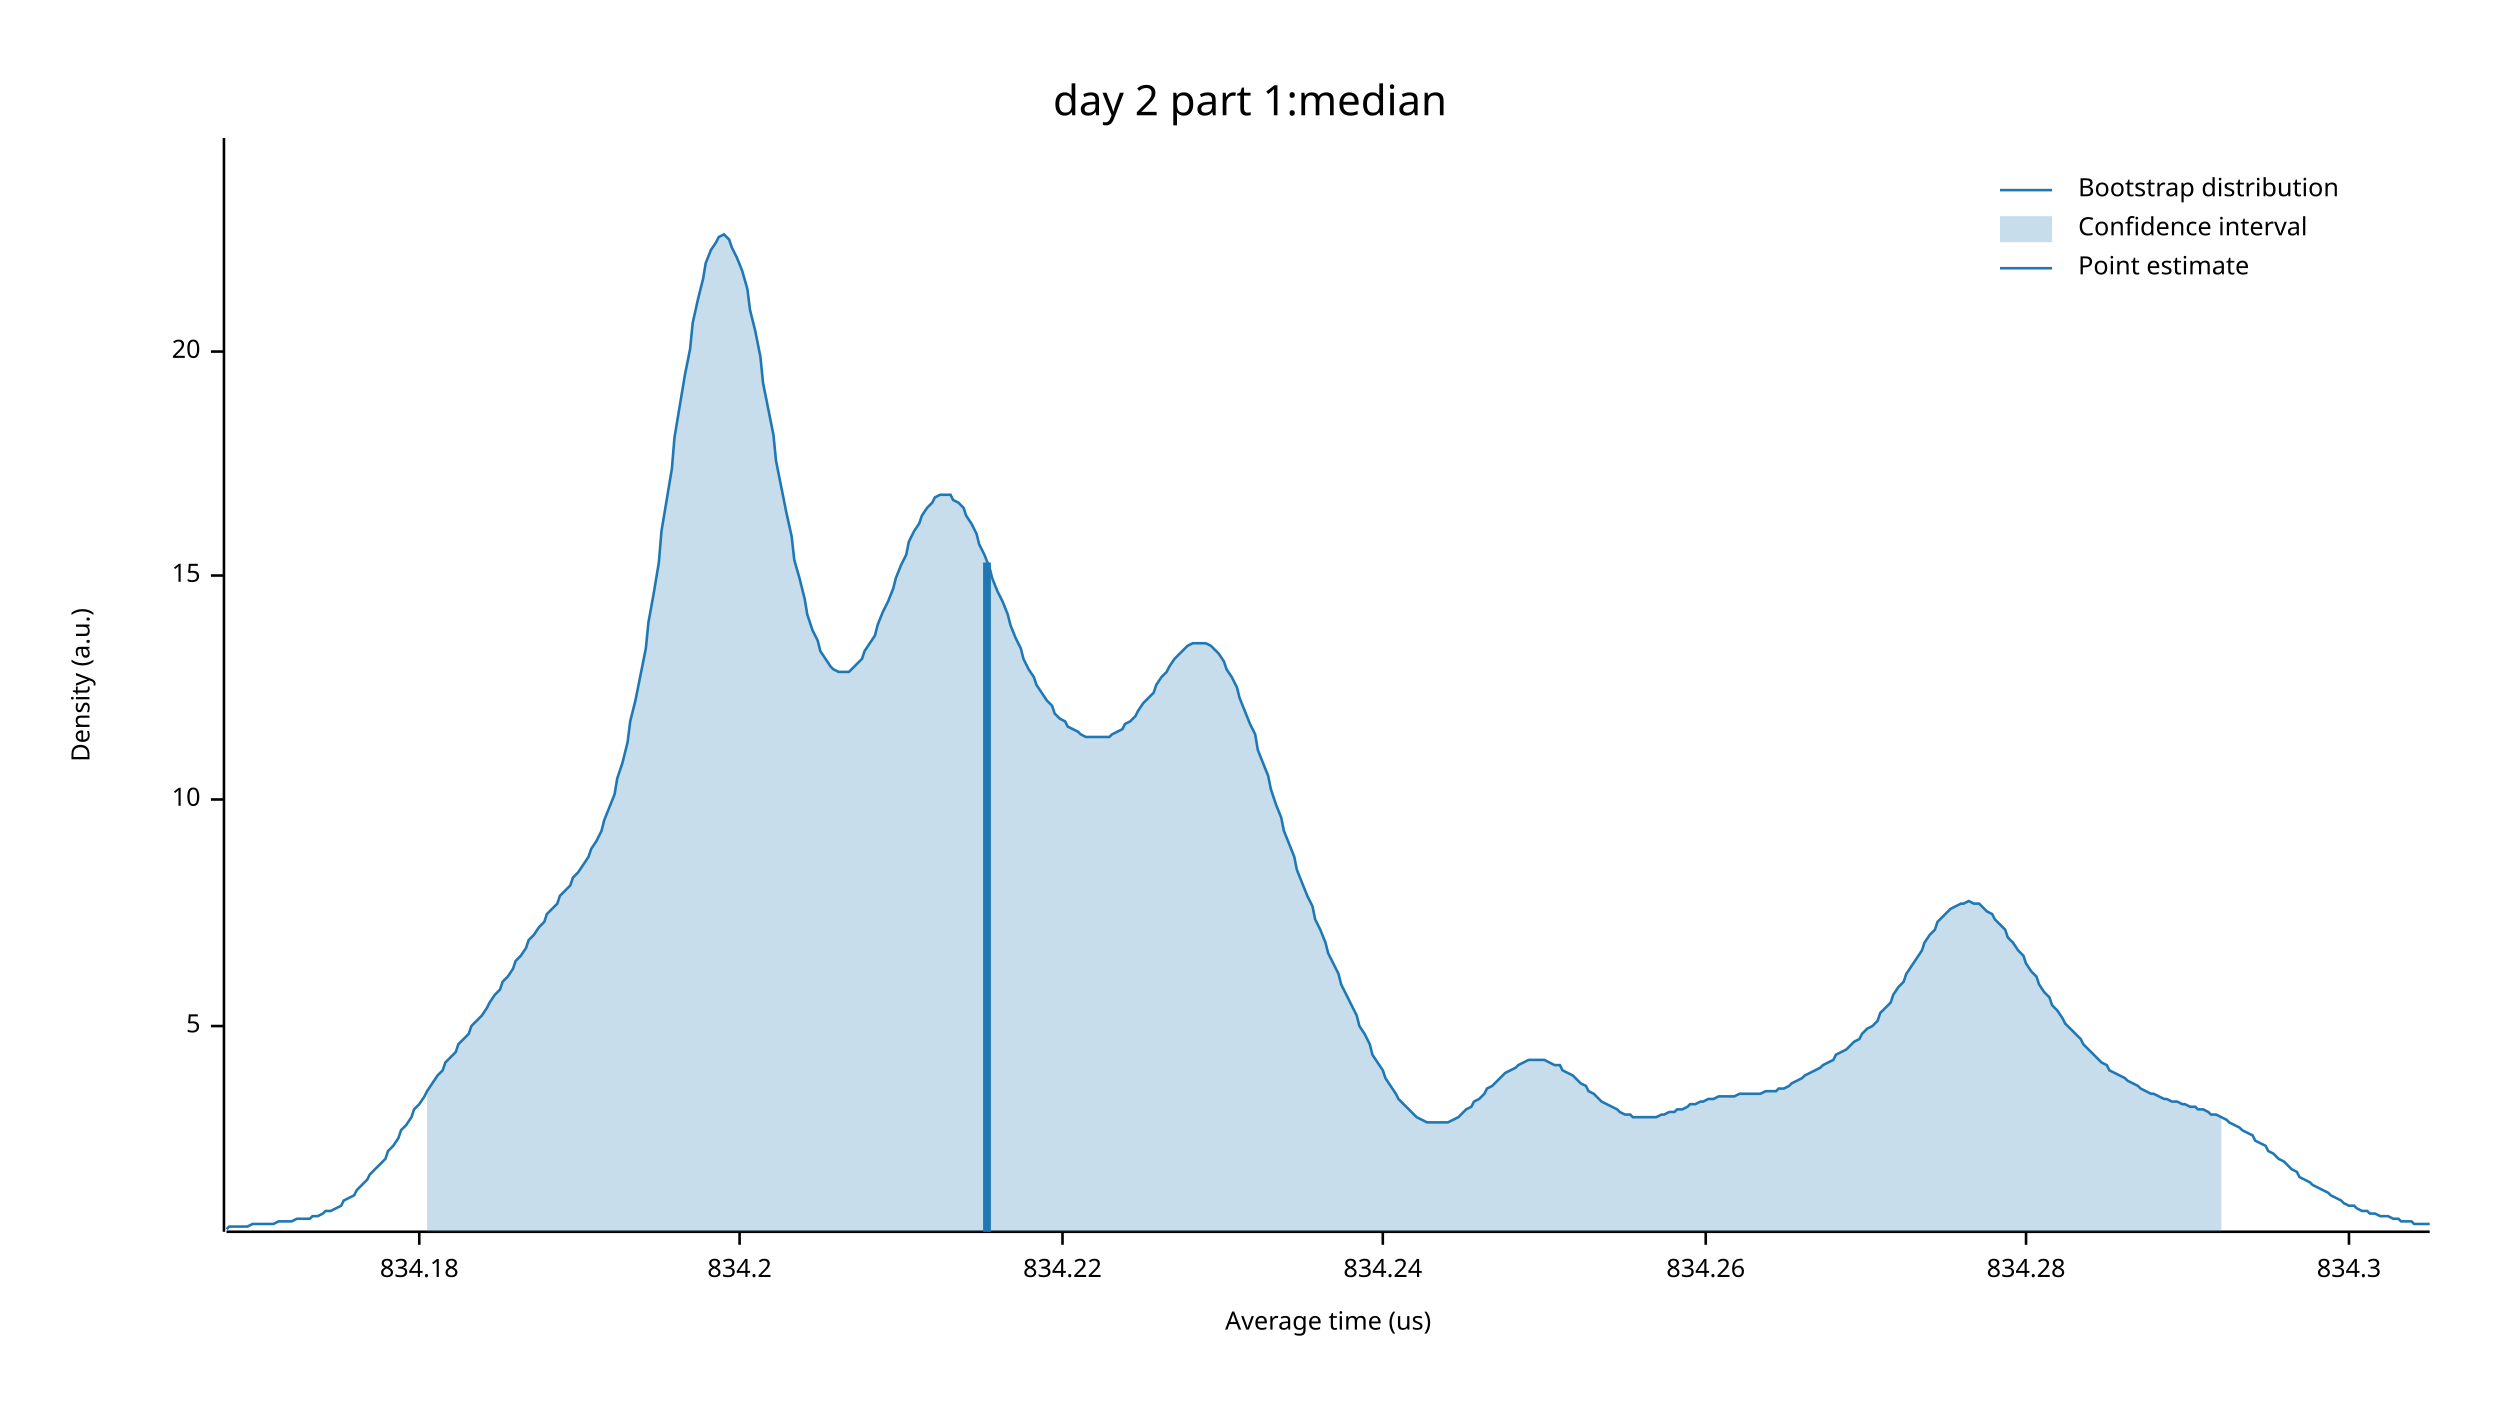
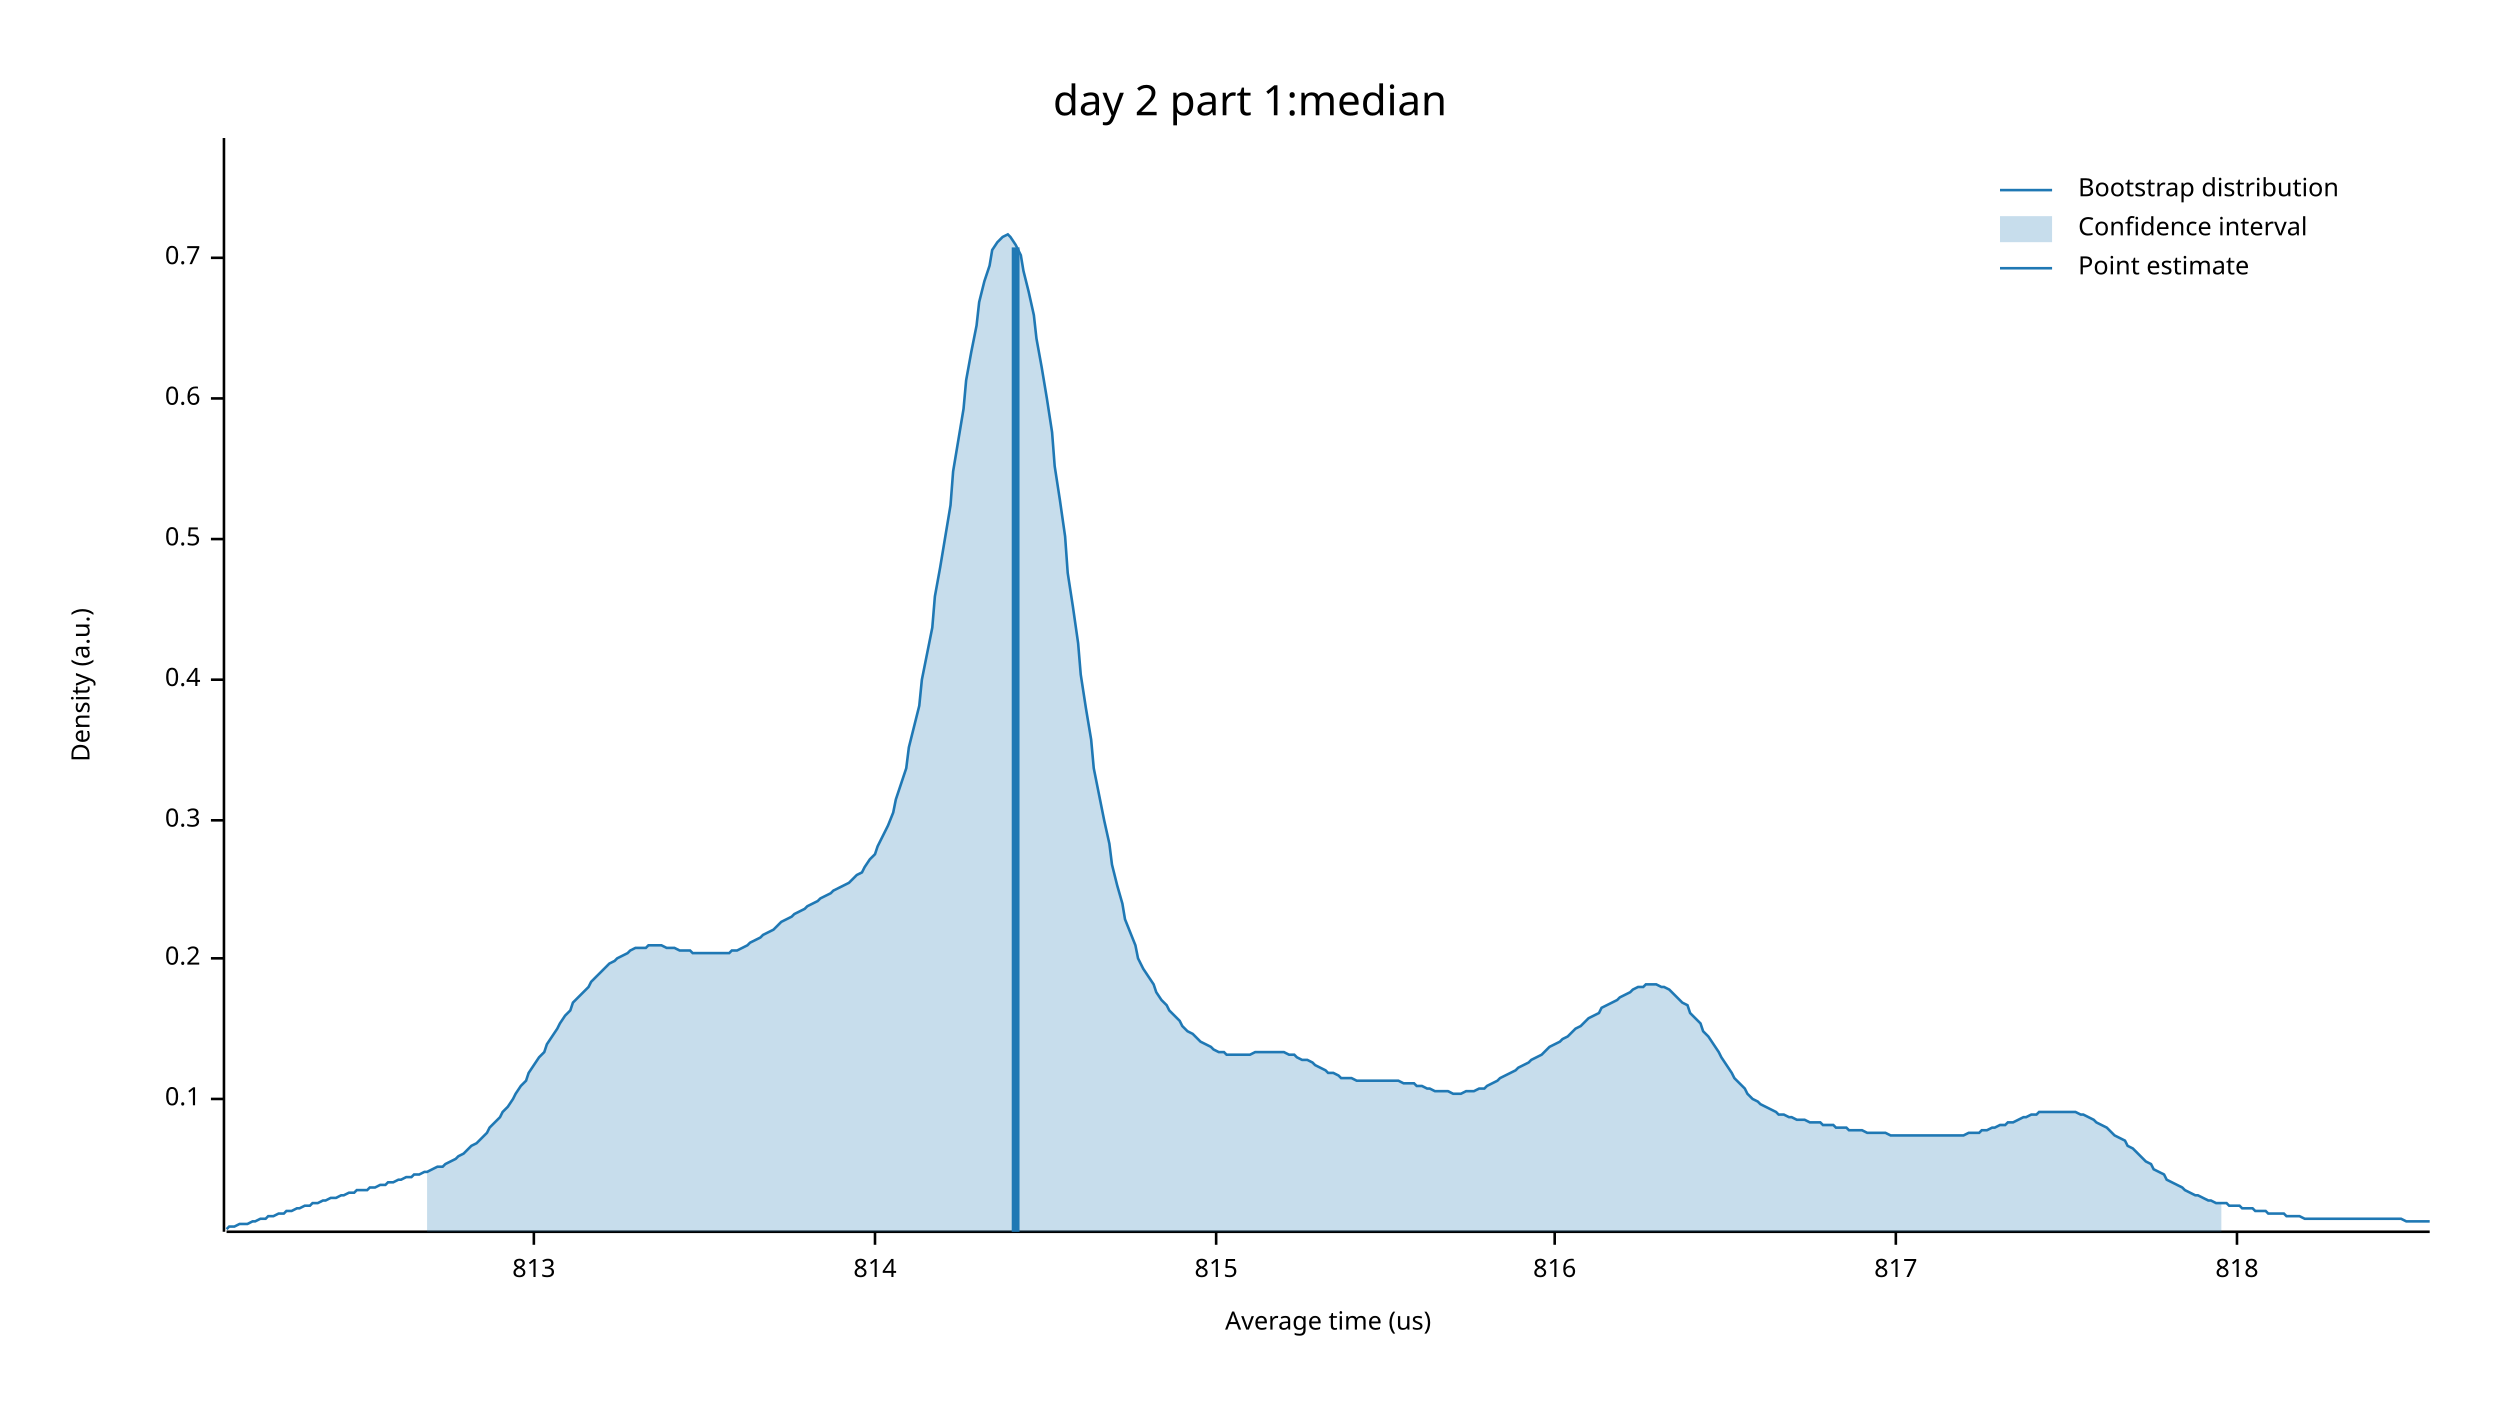
<svg xmlns="http://www.w3.org/2000/svg" width="960" height="540" viewBox="0 0 960 540">
  <text x="480" y="32" dy="0.76em" text-anchor="middle" font-family="sans-serif" font-size="16.129" opacity="1" fill="#000000">
day 2 part 1:median
</text>
  <text x="27" y="263" dy="0.76em" text-anchor="middle" font-family="sans-serif" font-size="9.677" opacity="1" fill="#000000" transform="rotate(270, 27, 263)">
Density (a.u.)
</text>
  <text x="510" y="513" dy="-0.5ex" text-anchor="middle" font-family="sans-serif" font-size="9.677" opacity="1" fill="#000000">
Average time (us)
</text>
  <polyline fill="none" opacity="1" stroke="#000000" stroke-width="1" points="86,53 86,473 " />
-   <text x="77" y="394" dy="0.5ex" text-anchor="end" font-family="sans-serif" font-size="9.677" opacity="1" fill="#000000">
- 5
+   <text x="77" y="422" dy="0.5ex" text-anchor="end" font-family="sans-serif" font-size="9.677" opacity="1" fill="#000000">
+ 0.1
</text>
-   <polyline fill="none" opacity="1" stroke="#000000" stroke-width="1" points="81,394 86,394 " />
-   <text x="77" y="307" dy="0.5ex" text-anchor="end" font-family="sans-serif" font-size="9.677" opacity="1" fill="#000000">
- 10
+   <polyline fill="none" opacity="1" stroke="#000000" stroke-width="1" points="81,422 86,422 " />
+   <text x="77" y="368" dy="0.5ex" text-anchor="end" font-family="sans-serif" font-size="9.677" opacity="1" fill="#000000">
+ 0.2
</text>
-   <polyline fill="none" opacity="1" stroke="#000000" stroke-width="1" points="81,307 86,307 " />
-   <text x="77" y="221" dy="0.5ex" text-anchor="end" font-family="sans-serif" font-size="9.677" opacity="1" fill="#000000">
- 15
+   <polyline fill="none" opacity="1" stroke="#000000" stroke-width="1" points="81,368 86,368 " />
+   <text x="77" y="315" dy="0.5ex" text-anchor="end" font-family="sans-serif" font-size="9.677" opacity="1" fill="#000000">
+ 0.3
</text>
-   <polyline fill="none" opacity="1" stroke="#000000" stroke-width="1" points="81,221 86,221 " />
-   <text x="77" y="135" dy="0.5ex" text-anchor="end" font-family="sans-serif" font-size="9.677" opacity="1" fill="#000000">
- 20
+   <polyline fill="none" opacity="1" stroke="#000000" stroke-width="1" points="81,315 86,315 " />
+   <text x="77" y="261" dy="0.5ex" text-anchor="end" font-family="sans-serif" font-size="9.677" opacity="1" fill="#000000">
+ 0.4
</text>
-   <polyline fill="none" opacity="1" stroke="#000000" stroke-width="1" points="81,135 86,135 " />
+   <polyline fill="none" opacity="1" stroke="#000000" stroke-width="1" points="81,261 86,261 " />
+   <text x="77" y="207" dy="0.5ex" text-anchor="end" font-family="sans-serif" font-size="9.677" opacity="1" fill="#000000">
+ 0.5
+ </text>
+   <polyline fill="none" opacity="1" stroke="#000000" stroke-width="1" points="81,207 86,207 " />
+   <text x="77" y="153" dy="0.5ex" text-anchor="end" font-family="sans-serif" font-size="9.677" opacity="1" fill="#000000">
+ 0.6
+ </text>
+   <polyline fill="none" opacity="1" stroke="#000000" stroke-width="1" points="81,153 86,153 " />
+   <text x="77" y="99" dy="0.5ex" text-anchor="end" font-family="sans-serif" font-size="9.677" opacity="1" fill="#000000">
+ 0.7
+ </text>
+   <polyline fill="none" opacity="1" stroke="#000000" stroke-width="1" points="81,99 86,99 " />
  <polyline fill="none" opacity="1" stroke="#000000" stroke-width="1" points="87,473 933,473 " />
-   <text x="161" y="483" dy="0.76em" text-anchor="middle" font-family="sans-serif" font-size="9.677" opacity="1" fill="#000000">
- 834.18
+   <text x="205" y="483" dy="0.76em" text-anchor="middle" font-family="sans-serif" font-size="9.677" opacity="1" fill="#000000">
+ 813
</text>
-   <polyline fill="none" opacity="1" stroke="#000000" stroke-width="1" points="161,473 161,478 " />
-   <text x="284" y="483" dy="0.76em" text-anchor="middle" font-family="sans-serif" font-size="9.677" opacity="1" fill="#000000">
- 834.2
+   <polyline fill="none" opacity="1" stroke="#000000" stroke-width="1" points="205,473 205,478 " />
+   <text x="336" y="483" dy="0.76em" text-anchor="middle" font-family="sans-serif" font-size="9.677" opacity="1" fill="#000000">
+ 814
</text>
-   <polyline fill="none" opacity="1" stroke="#000000" stroke-width="1" points="284,473 284,478 " />
-   <text x="408" y="483" dy="0.76em" text-anchor="middle" font-family="sans-serif" font-size="9.677" opacity="1" fill="#000000">
- 834.22
+   <polyline fill="none" opacity="1" stroke="#000000" stroke-width="1" points="336,473 336,478 " />
+   <text x="467" y="483" dy="0.76em" text-anchor="middle" font-family="sans-serif" font-size="9.677" opacity="1" fill="#000000">
+ 815
</text>
-   <polyline fill="none" opacity="1" stroke="#000000" stroke-width="1" points="408,473 408,478 " />
-   <text x="531" y="483" dy="0.76em" text-anchor="middle" font-family="sans-serif" font-size="9.677" opacity="1" fill="#000000">
- 834.24
+   <polyline fill="none" opacity="1" stroke="#000000" stroke-width="1" points="467,473 467,478 " />
+   <text x="597" y="483" dy="0.76em" text-anchor="middle" font-family="sans-serif" font-size="9.677" opacity="1" fill="#000000">
+ 816
</text>
-   <polyline fill="none" opacity="1" stroke="#000000" stroke-width="1" points="531,473 531,478 " />
-   <text x="655" y="483" dy="0.76em" text-anchor="middle" font-family="sans-serif" font-size="9.677" opacity="1" fill="#000000">
- 834.26
+   <polyline fill="none" opacity="1" stroke="#000000" stroke-width="1" points="597,473 597,478 " />
+   <text x="728" y="483" dy="0.76em" text-anchor="middle" font-family="sans-serif" font-size="9.677" opacity="1" fill="#000000">
+ 817
</text>
-   <polyline fill="none" opacity="1" stroke="#000000" stroke-width="1" points="655,473 655,478 " />
-   <text x="778" y="483" dy="0.76em" text-anchor="middle" font-family="sans-serif" font-size="9.677" opacity="1" fill="#000000">
- 834.28
+   <polyline fill="none" opacity="1" stroke="#000000" stroke-width="1" points="728,473 728,478 " />
+   <text x="859" y="483" dy="0.76em" text-anchor="middle" font-family="sans-serif" font-size="9.677" opacity="1" fill="#000000">
+ 818
</text>
-   <polyline fill="none" opacity="1" stroke="#000000" stroke-width="1" points="778,473 778,478 " />
-   <text x="902" y="483" dy="0.76em" text-anchor="middle" font-family="sans-serif" font-size="9.677" opacity="1" fill="#000000">
- 834.3
- </text>
-   <polyline fill="none" opacity="1" stroke="#000000" stroke-width="1" points="902,473 902,478 " />
-   <polyline fill="none" opacity="1" stroke="#1F78B4" stroke-width="1" points="87,472 88,471 90,471 92,471 93,471 95,471 97,470 98,470 100,470 102,470 103,470 105,470 107,469 109,469 110,469 112,469 114,468 115,468 117,468 119,468 120,467 122,467 124,466 125,465 127,465 129,464 131,463 132,461 134,460 136,459 137,457 139,455 141,453 142,451 144,449 146,447 148,445 149,442 151,440 153,437 154,434 156,432 158,429 159,426 161,424 163,421 164,419 166,416 168,413 170,411 171,408 173,406 175,404 176,401 178,399 180,397 181,394 183,392 185,390 187,387 188,385 190,382 192,380 193,377 195,375 197,372 198,369 200,367 202,364 203,361 205,359 207,356 209,354 210,351 212,349 214,347 215,344 217,342 219,340 220,337 222,335 224,332 226,329 227,326 229,323 231,319 232,315 234,310 236,305 237,299 239,293 241,285 242,277 244,269 246,259 248,249 249,239 251,228 253,216 254,204 256,192 258,180 259,168 261,156 263,144 265,134 266,124 268,115 270,107 271,101 273,96 275,93 276,91 278,90 280,92 281,95 283,99 285,104 287,111 288,119 290,127 292,137 293,147 295,157 297,167 298,177 300,187 302,197 304,206 305,215 307,222 309,230 310,236 312,242 314,246 315,250 317,253 319,256 320,257 322,258 324,258 326,258 327,257 329,255 331,253 332,250 334,247 336,244 337,240 339,235 341,231 343,226 344,222 346,217 348,213 349,208 351,204 353,201 354,198 356,195 358,193 359,191 361,190 363,190 365,190 366,192 368,193 370,195 371,198 373,201 375,205 376,209 378,213 380,218 381,222 383,227 385,231 387,236 388,240 390,245 392,249 393,253 395,257 397,260 398,263 400,266 402,269 404,271 405,274 407,276 409,277 410,279 412,280 414,281 415,282 417,283 419,283 420,283 422,283 424,283 426,283 427,282 429,281 431,280 432,278 434,277 436,275 437,273 439,270 441,268 443,266 444,263 446,260 448,258 449,256 451,253 453,251 454,250 456,248 458,247 459,247 461,247 463,247 465,248 466,249 468,251 470,254 471,257 473,260 475,264 476,268 478,273 480,278 482,282 483,288 485,293 487,298 488,303 490,309 492,314 493,319 495,324 497,329 498,334 500,339 502,344 504,348 505,353 507,357 509,362 510,366 512,370 514,374 515,378 517,382 519,386 521,390 522,394 524,397 526,401 527,405 529,408 531,411 532,414 534,417 536,420 537,422 539,424 541,426 543,428 544,429 546,430 548,431 549,431 551,431 553,431 554,431 556,431 558,430 560,429 561,428 563,426 565,425 566,423 568,422 570,420 571,418 573,417 575,415 576,414 578,412 580,411 582,410 583,409 585,408 587,407 588,407 590,407 592,407 593,407 595,408 597,409 599,409 600,411 602,412 604,413 605,414 607,416 609,417 610,419 612,420 614,422 615,423 617,424 619,425 621,426 622,427 624,428 626,428 627,429 629,429 631,429 632,429 634,429 636,429 638,428 639,428 641,427 643,427 644,426 646,426 648,425 649,424 651,424 653,423 654,423 656,422 658,422 660,421 661,421 663,421 665,421 666,421 668,420 670,420 671,420 673,420 675,420 676,420 678,419 680,419 682,419 683,418 685,418 687,417 688,416 690,415 692,414 693,413 695,412 697,411 699,410 700,409 702,408 704,407 705,405 707,404 709,403 710,402 712,400 714,399 715,397 717,395 719,394 721,392 722,389 724,387 726,385 727,382 729,379 731,377 732,374 734,371 736,368 738,365 739,362 741,359 743,357 744,354 746,352 748,350 749,349 751,348 753,347 754,347 756,346 758,347 760,347 761,348 763,350 765,351 766,353 768,355 770,357 771,360 773,362 775,365 777,367 778,370 780,373 782,375 783,378 785,381 787,383 788,386 790,388 792,391 793,393 795,395 797,397 799,399 800,401 802,403 804,405 805,406 807,408 809,409 810,411 812,412 814,413 816,414 817,415 819,416 821,417 822,418 824,419 826,420 827,420 829,421 831,422 832,422 834,423 836,423 838,424 839,424 841,425 843,425 844,426 846,426 848,427 849,428 851,428 853,429 855,430 856,431 858,432 860,433 861,434 863,435 865,436 866,438 868,439 870,440 871,442 873,443 875,445 877,446 878,447 880,449 882,450 883,452 885,453 887,454 888,455 890,456 892,457 894,458 895,459 897,460 899,461 900,462 902,463 904,463 905,464 907,465 909,465 910,466 912,466 914,467 916,467 917,467 919,468 921,468 922,469 924,469 926,469 927,470 929,470 931,470 933,470 " />
-   <polygon opacity="0.25" fill="#1F78B4" points="164,419 166,416 168,413 170,411 171,408 173,406 175,404 176,401 178,399 180,397 181,394 183,392 185,390 187,387 188,385 190,382 192,380 193,377 195,375 197,372 198,369 200,367 202,364 203,361 205,359 207,356 209,354 210,351 212,349 214,347 215,344 217,342 219,340 220,337 222,335 224,332 226,329 227,326 229,323 231,319 232,315 234,310 236,305 237,299 239,293 241,285 242,277 244,269 246,259 248,249 249,239 251,228 253,216 254,204 256,192 258,180 259,168 261,156 263,144 265,134 266,124 268,115 270,107 271,101 273,96 275,93 276,91 278,90 280,92 281,95 283,99 285,104 287,111 288,119 290,127 292,137 293,147 295,157 297,167 298,177 300,187 302,197 304,206 305,215 307,222 309,230 310,236 312,242 314,246 315,250 317,253 319,256 320,257 322,258 324,258 326,258 327,257 329,255 331,253 332,250 334,247 336,244 337,240 339,235 341,231 343,226 344,222 346,217 348,213 349,208 351,204 353,201 354,198 356,195 358,193 359,191 361,190 363,190 365,190 366,192 368,193 370,195 371,198 373,201 375,205 376,209 378,213 380,218 381,222 383,227 385,231 387,236 388,240 390,245 392,249 393,253 395,257 397,260 398,263 400,266 402,269 404,271 405,274 407,276 409,277 410,279 412,280 414,281 415,282 417,283 419,283 420,283 422,283 424,283 426,283 427,282 429,281 431,280 432,278 434,277 436,275 437,273 439,270 441,268 443,266 444,263 446,260 448,258 449,256 451,253 453,251 454,250 456,248 458,247 459,247 461,247 463,247 465,248 466,249 468,251 470,254 471,257 473,260 475,264 476,268 478,273 480,278 482,282 483,288 485,293 487,298 488,303 490,309 492,314 493,319 495,324 497,329 498,334 500,339 502,344 504,348 505,353 507,357 509,362 510,366 512,370 514,374 515,378 517,382 519,386 521,390 522,394 524,397 526,401 527,405 529,408 531,411 532,414 534,417 536,420 537,422 539,424 541,426 543,428 544,429 546,430 548,431 549,431 551,431 553,431 554,431 556,431 558,430 560,429 561,428 563,426 565,425 566,423 568,422 570,420 571,418 573,417 575,415 576,414 578,412 580,411 582,410 583,409 585,408 587,407 588,407 590,407 592,407 593,407 595,408 597,409 599,409 600,411 602,412 604,413 605,414 607,416 609,417 610,419 612,420 614,422 615,423 617,424 619,425 621,426 622,427 624,428 626,428 627,429 629,429 631,429 632,429 634,429 636,429 638,428 639,428 641,427 643,427 644,426 646,426 648,425 649,424 651,424 653,423 654,423 656,422 658,422 660,421 661,421 663,421 665,421 666,421 668,420 670,420 671,420 673,420 675,420 676,420 678,419 680,419 682,419 683,418 685,418 687,417 688,416 690,415 692,414 693,413 695,412 697,411 699,410 700,409 702,408 704,407 705,405 707,404 709,403 710,402 712,400 714,399 715,397 717,395 719,394 721,392 722,389 724,387 726,385 727,382 729,379 731,377 732,374 734,371 736,368 738,365 739,362 741,359 743,357 744,354 746,352 748,350 749,349 751,348 753,347 754,347 756,346 758,347 760,347 761,348 763,350 765,351 766,353 768,355 770,357 771,360 773,362 775,365 777,367 778,370 780,373 782,375 783,378 785,381 787,383 788,386 790,388 792,391 793,393 795,395 797,397 799,399 800,401 802,403 804,405 805,406 807,408 809,409 810,411 812,412 814,413 816,414 817,415 819,416 821,417 822,418 824,419 826,420 827,420 829,421 831,422 832,422 834,423 836,423 838,424 839,424 841,425 843,425 844,426 846,426 848,427 849,428 851,428 853,429 853,473 164,473 " />
-   <polyline fill="none" opacity="1" stroke="#1F78B4" stroke-width="3" points="379,473 379,216 " />
+   <polyline fill="none" opacity="1" stroke="#000000" stroke-width="1" points="859,473 859,478 " />
+   <polyline fill="none" opacity="1" stroke="#1F78B4" stroke-width="1" points="87,472 88,471 90,471 92,470 93,470 95,470 97,469 98,469 100,468 102,468 103,467 105,467 107,466 109,466 110,465 112,465 114,464 115,464 117,463 119,463 120,462 122,462 124,461 125,461 127,460 129,460 131,459 132,459 134,458 136,458 137,457 139,457 141,457 142,456 144,456 146,455 148,455 149,454 151,454 153,453 154,453 156,452 158,452 159,451 161,451 163,450 164,450 166,449 168,448 170,448 171,447 173,446 175,445 176,444 178,443 180,441 181,440 183,439 185,437 187,435 188,433 190,431 192,429 193,427 195,425 197,422 198,420 200,417 202,415 203,412 205,409 207,406 209,404 210,401 212,398 214,395 215,393 217,390 219,388 220,385 222,383 224,381 226,379 227,377 229,375 231,373 232,372 234,370 236,369 237,368 239,367 241,366 242,365 244,364 246,364 248,364 249,363 251,363 253,363 254,363 256,364 258,364 259,364 261,365 263,365 265,365 266,366 268,366 270,366 271,366 273,366 275,366 276,366 278,366 280,366 281,365 283,365 285,364 287,363 288,362 290,361 292,360 293,359 295,358 297,357 298,356 300,354 302,353 304,352 305,351 307,350 309,349 310,348 312,347 314,346 315,345 317,344 319,343 320,342 322,341 324,340 326,339 327,338 329,336 331,335 332,333 334,330 336,328 337,325 339,321 341,317 343,312 344,307 346,301 348,295 349,287 351,279 353,271 354,261 356,251 358,241 359,229 361,218 363,206 365,194 366,181 368,169 370,157 371,146 373,135 375,125 376,116 378,108 380,102 381,96 383,93 385,91 387,90 388,91 390,94 392,98 393,104 395,112 397,121 398,130 400,141 402,153 404,166 405,179 407,192 409,206 410,220 412,233 414,247 415,259 417,272 419,284 420,295 422,305 424,315 426,324 427,332 429,340 431,347 432,353 434,358 436,363 437,368 439,372 441,375 443,378 444,381 446,384 448,386 449,388 451,390 453,392 454,394 456,396 458,397 459,398 461,400 463,401 465,402 466,403 468,404 470,404 471,405 473,405 475,405 476,405 478,405 480,405 482,404 483,404 485,404 487,404 488,404 490,404 492,404 493,404 495,405 497,405 498,406 500,407 502,407 504,408 505,409 507,410 509,411 510,412 512,412 514,413 515,414 517,414 519,414 521,415 522,415 524,415 526,415 527,415 529,415 531,415 532,415 534,415 536,415 537,415 539,416 541,416 543,416 544,417 546,417 548,418 549,418 551,419 553,419 554,419 556,419 558,420 560,420 561,420 563,419 565,419 566,419 568,418 570,418 571,417 573,416 575,415 576,414 578,413 580,412 582,411 583,410 585,409 587,408 588,407 590,406 592,405 593,404 595,402 597,401 599,400 600,399 602,398 604,396 605,395 607,394 609,392 610,391 612,390 614,389 615,387 617,386 619,385 621,384 622,383 624,382 626,381 627,380 629,379 631,379 632,378 634,378 636,378 638,379 639,379 641,380 643,382 644,383 646,385 648,386 649,389 651,391 653,393 654,396 656,398 658,401 660,404 661,406 663,409 665,412 666,414 668,416 670,418 671,420 673,422 675,423 676,424 678,425 680,426 682,427 683,428 685,428 687,429 688,429 690,430 692,430 693,430 695,431 697,431 699,431 700,432 702,432 704,432 705,433 707,433 709,433 710,434 712,434 714,434 715,434 717,435 719,435 721,435 722,435 724,435 726,436 727,436 729,436 731,436 732,436 734,436 736,436 738,436 739,436 741,436 743,436 744,436 746,436 748,436 749,436 751,436 753,436 754,436 756,435 758,435 760,435 761,434 763,434 765,433 766,433 768,432 770,432 771,431 773,431 775,430 777,429 778,429 780,428 782,428 783,427 785,427 787,427 788,427 790,427 792,427 793,427 795,427 797,427 799,428 800,428 802,429 804,430 805,431 807,432 809,433 810,434 812,436 814,437 816,438 817,440 819,441 821,443 822,444 824,446 826,447 827,449 829,450 831,451 832,453 834,454 836,455 838,456 839,457 841,458 843,459 844,459 846,460 848,461 849,461 851,462 853,462 855,462 856,463 858,463 860,463 861,464 863,464 865,464 866,465 868,465 870,465 871,466 873,466 875,466 877,466 878,467 880,467 882,467 883,467 885,468 887,468 888,468 890,468 892,468 894,468 895,468 897,468 899,468 900,468 902,468 904,468 905,468 907,468 909,468 910,468 912,468 914,468 916,468 917,468 919,468 921,468 922,468 924,469 926,469 927,469 929,469 931,469 933,469 " />
+   <polygon opacity="0.25" fill="#1F78B4" points="164,450 166,449 168,448 170,448 171,447 173,446 175,445 176,444 178,443 180,441 181,440 183,439 185,437 187,435 188,433 190,431 192,429 193,427 195,425 197,422 198,420 200,417 202,415 203,412 205,409 207,406 209,404 210,401 212,398 214,395 215,393 217,390 219,388 220,385 222,383 224,381 226,379 227,377 229,375 231,373 232,372 234,370 236,369 237,368 239,367 241,366 242,365 244,364 246,364 248,364 249,363 251,363 253,363 254,363 256,364 258,364 259,364 261,365 263,365 265,365 266,366 268,366 270,366 271,366 273,366 275,366 276,366 278,366 280,366 281,365 283,365 285,364 287,363 288,362 290,361 292,360 293,359 295,358 297,357 298,356 300,354 302,353 304,352 305,351 307,350 309,349 310,348 312,347 314,346 315,345 317,344 319,343 320,342 322,341 324,340 326,339 327,338 329,336 331,335 332,333 334,330 336,328 337,325 339,321 341,317 343,312 344,307 346,301 348,295 349,287 351,279 353,271 354,261 356,251 358,241 359,229 361,218 363,206 365,194 366,181 368,169 370,157 371,146 373,135 375,125 376,116 378,108 380,102 381,96 383,93 385,91 387,90 388,91 390,94 392,98 393,104 395,112 397,121 398,130 400,141 402,153 404,166 405,179 407,192 409,206 410,220 412,233 414,247 415,259 417,272 419,284 420,295 422,305 424,315 426,324 427,332 429,340 431,347 432,353 434,358 436,363 437,368 439,372 441,375 443,378 444,381 446,384 448,386 449,388 451,390 453,392 454,394 456,396 458,397 459,398 461,400 463,401 465,402 466,403 468,404 470,404 471,405 473,405 475,405 476,405 478,405 480,405 482,404 483,404 485,404 487,404 488,404 490,404 492,404 493,404 495,405 497,405 498,406 500,407 502,407 504,408 505,409 507,410 509,411 510,412 512,412 514,413 515,414 517,414 519,414 521,415 522,415 524,415 526,415 527,415 529,415 531,415 532,415 534,415 536,415 537,415 539,416 541,416 543,416 544,417 546,417 548,418 549,418 551,419 553,419 554,419 556,419 558,420 560,420 561,420 563,419 565,419 566,419 568,418 570,418 571,417 573,416 575,415 576,414 578,413 580,412 582,411 583,410 585,409 587,408 588,407 590,406 592,405 593,404 595,402 597,401 599,400 600,399 602,398 604,396 605,395 607,394 609,392 610,391 612,390 614,389 615,387 617,386 619,385 621,384 622,383 624,382 626,381 627,380 629,379 631,379 632,378 634,378 636,378 638,379 639,379 641,380 643,382 644,383 646,385 648,386 649,389 651,391 653,393 654,396 656,398 658,401 660,404 661,406 663,409 665,412 666,414 668,416 670,418 671,420 673,422 675,423 676,424 678,425 680,426 682,427 683,428 685,428 687,429 688,429 690,430 692,430 693,430 695,431 697,431 699,431 700,432 702,432 704,432 705,433 707,433 709,433 710,434 712,434 714,434 715,434 717,435 719,435 721,435 722,435 724,435 726,436 727,436 729,436 731,436 732,436 734,436 736,436 738,436 739,436 741,436 743,436 744,436 746,436 748,436 749,436 751,436 753,436 754,436 756,435 758,435 760,435 761,434 763,434 765,433 766,433 768,432 770,432 771,431 773,431 775,430 777,429 778,429 780,428 782,428 783,427 785,427 787,427 788,427 790,427 792,427 793,427 795,427 797,427 799,428 800,428 802,429 804,430 805,431 807,432 809,433 810,434 812,436 814,437 816,438 817,440 819,441 821,443 822,444 824,446 826,447 827,449 829,450 831,451 832,453 834,454 836,455 838,456 839,457 841,458 843,459 844,459 846,460 848,461 849,461 851,462 853,462 853,473 164,473 " />
+   <polyline fill="none" opacity="1" stroke="#1F78B4" stroke-width="3" points="390,473 390,95 " />
  <text x="798" y="68" dy="0.76em" text-anchor="start" font-family="sans-serif" font-size="9.677" opacity="1" fill="#000000">
Bootstrap distribution
</text>
  <text x="798" y="83" dy="0.76em" text-anchor="start" font-family="sans-serif" font-size="9.677" opacity="1" fill="#000000">
Confidence interval
</text>
  <text x="798" y="98" dy="0.76em" text-anchor="start" font-family="sans-serif" font-size="9.677" opacity="1" fill="#000000">
Point estimate
</text>
  <polyline fill="none" opacity="1" stroke="#1F78B4" stroke-width="1" points="768,73 788,73 " />
  <rect x="768" y="83" width="20" height="10" opacity="0.25" fill="#1F78B4" stroke="none" />
  <polyline fill="none" opacity="1" stroke="#1F78B4" stroke-width="1" points="768,103 788,103 " />
</svg>
